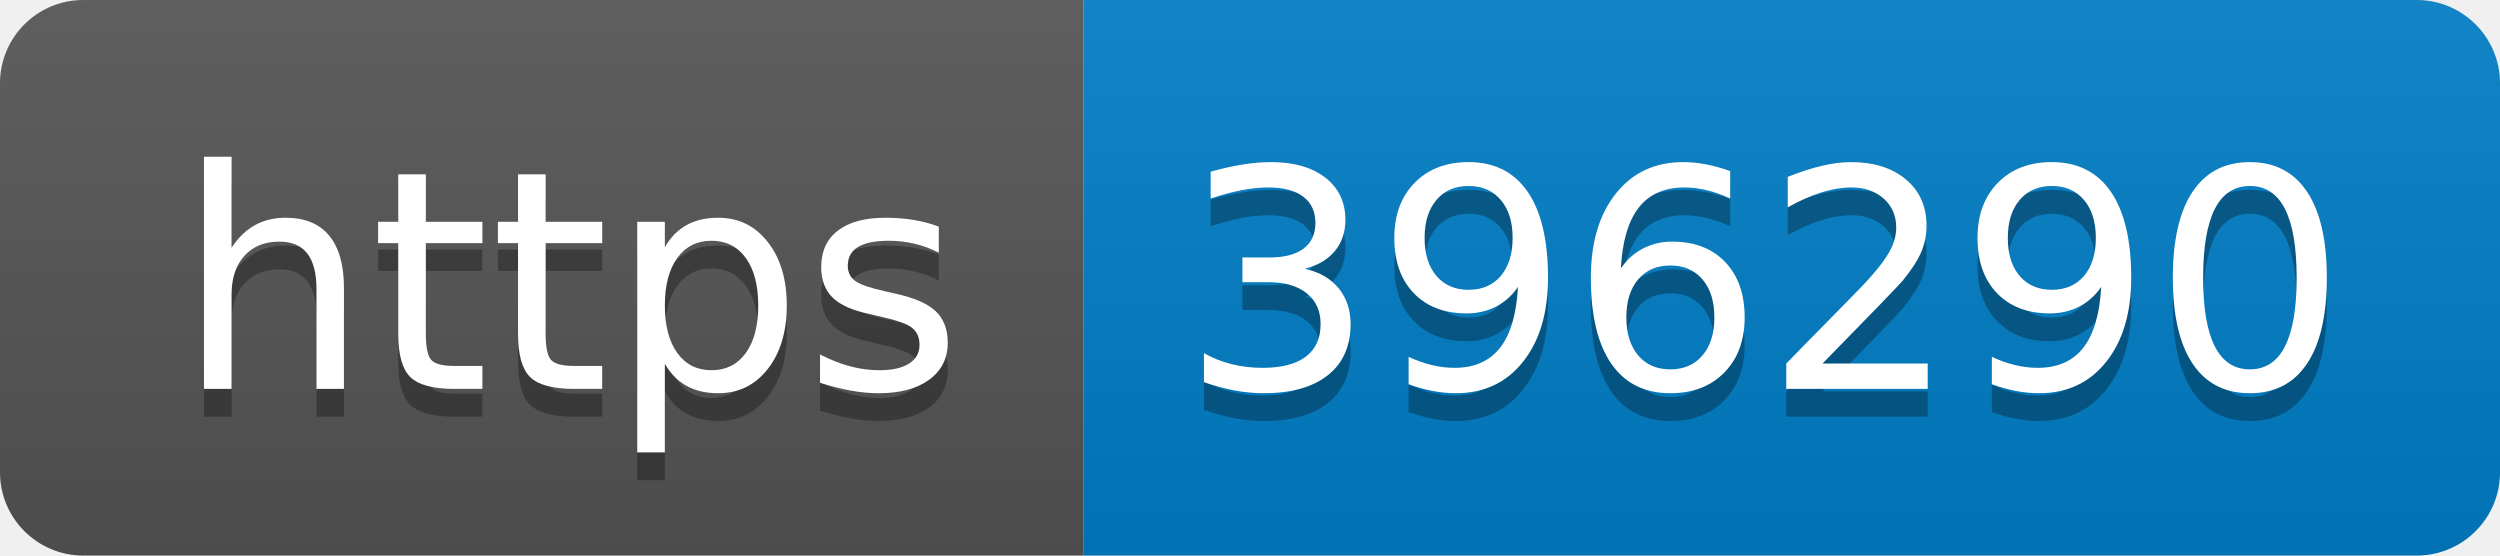
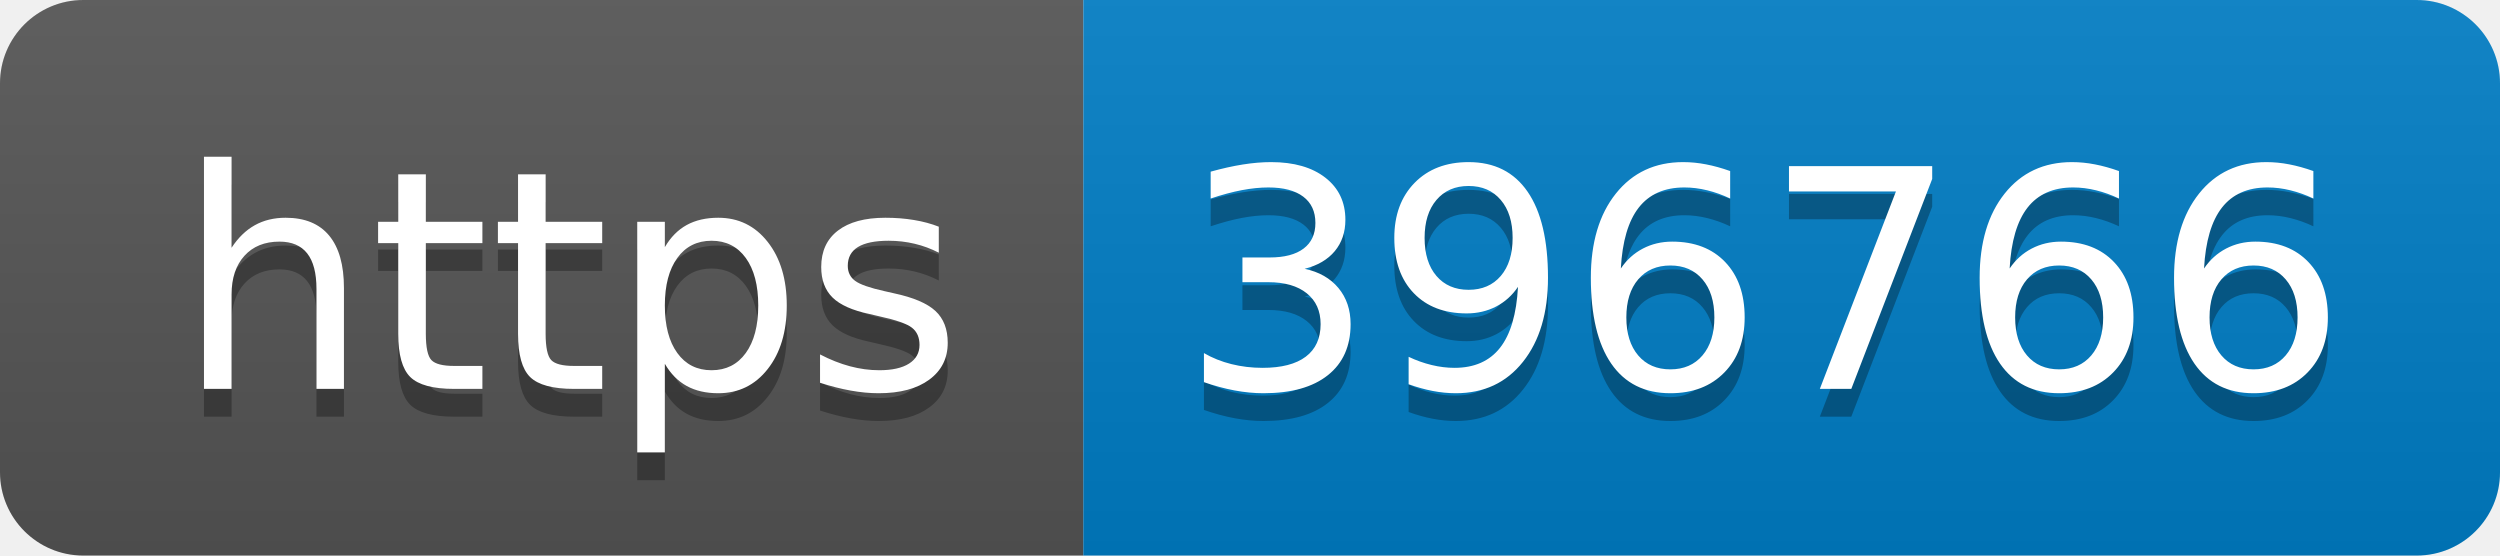
- <svg xmlns="http://www.w3.org/2000/svg" width="90" height="20" role="img" aria-label="https: 396290">
+ <svg xmlns="http://www.w3.org/2000/svg" width="90" height="20" role="img" aria-label="https: 396766">
  <linearGradient id="s" x2="0" y2="100%">
    <stop offset="0" stop-color="#bbb" stop-opacity=".1" />
    <stop offset="1" stop-opacity=".1" />
  </linearGradient>
  <clipPath id="r">
    <rect width="90" height="20" rx="3" fill="#fff" />
  </clipPath>
  <g clip-path="url(#r)">
    <rect width="39" height="20" fill="#555" />
    <rect x="39" width="51" height="20" fill="#007ec6" />
    <rect width="90" height="20" fill="url(#s)" />
  </g>
  <g fill="#fff" text-anchor="middle" font-family="Verdana,Geneva,DejaVu Sans,sans-serif" text-rendering="geometricPrecision" font-size="110">
    <text aria-hidden="true" x="205" y="150" fill="#010101" fill-opacity=".3" transform="scale(.1)" textLength="290">https</text>
    <text x="205" y="140" transform="scale(.1)" fill="#fff" textLength="290">https</text>
-     <text aria-hidden="true" x="635" y="150" fill="#010101" fill-opacity=".3" transform="scale(.1)" textLength="410">396290</text>
-     <text x="635" y="140" transform="scale(.1)" fill="#fff" textLength="410">396290</text>
+     <text aria-hidden="true" x="635" y="150" fill="#010101" fill-opacity=".3" transform="scale(.1)" textLength="410">396766</text>
+     <text x="635" y="140" transform="scale(.1)" fill="#fff" textLength="410">396766</text>
  </g>
</svg>
